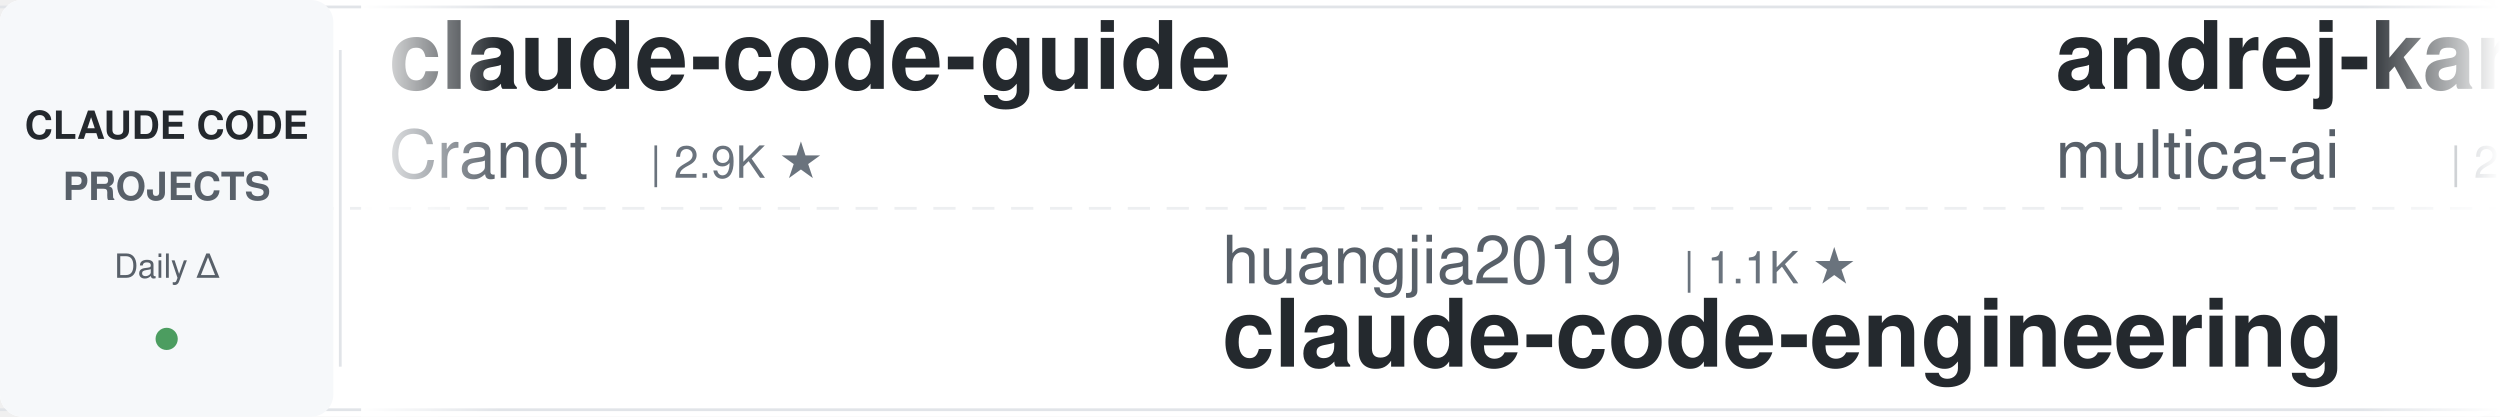
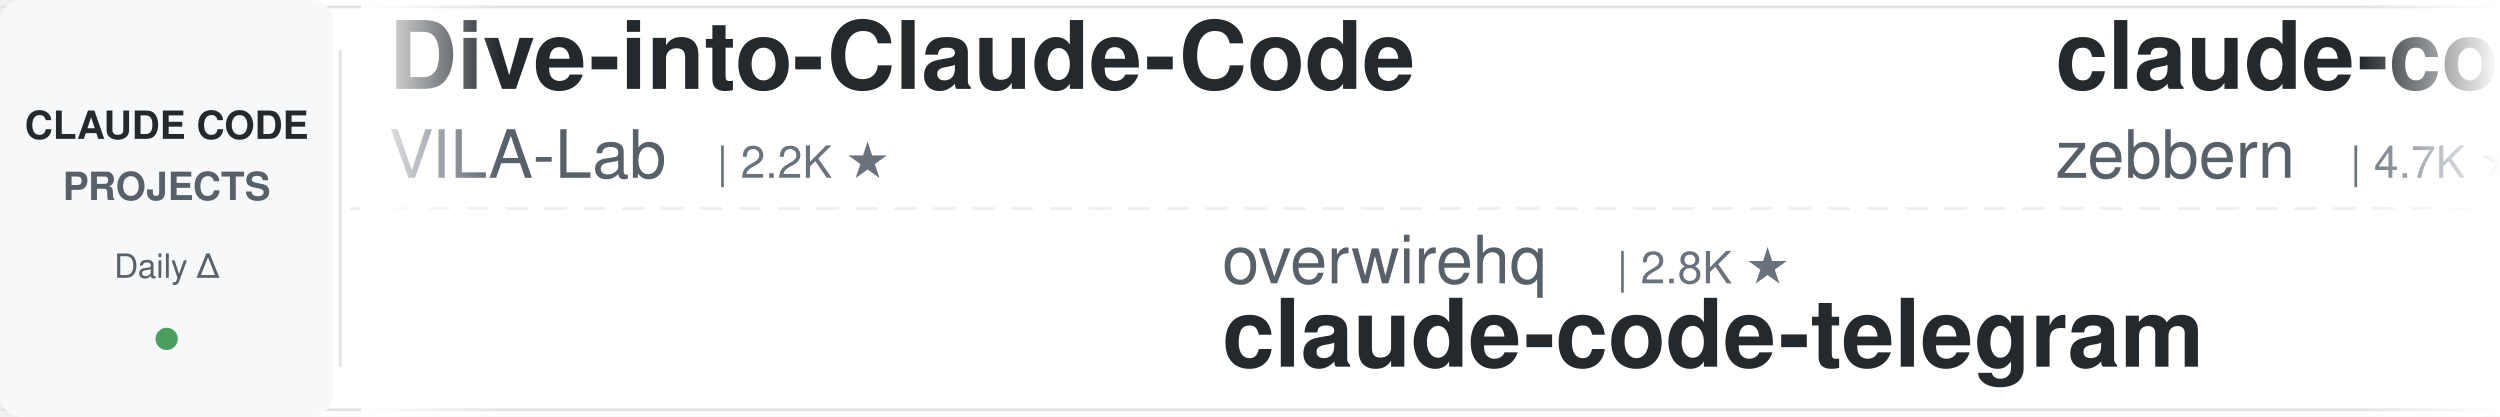
<svg xmlns="http://www.w3.org/2000/svg" width="900" height="150">
  <defs>
    <linearGradient id="leftFade" x1="0%" y1="0%" x2="100%" y2="0%">
      <stop offset="0%" style="stop-color:#ffffff;stop-opacity:1" />
      <stop offset="100%" style="stop-color:#ffffff;stop-opacity:0" />
    </linearGradient>
    <linearGradient id="rightFade" x1="0%" y1="0%" x2="100%" y2="0%">
      <stop offset="0%" style="stop-color:#ffffff;stop-opacity:0" />
      <stop offset="100%" style="stop-color:#ffffff;stop-opacity:1" />
    </linearGradient>
  </defs>
  <rect width="900" height="150" fill="#ffffff" rx="8" />
  <rect x="0" y="2" width="900" height="1" fill="#e1e4e8" />
  <rect x="0" y="147" width="900" height="1" fill="#e1e4e8" />
  <line x1="0" y1="75" x2="900" y2="75" stroke="#e1e4e8" stroke-width="1" stroke-dasharray="8 6" opacity="0.6" />
  <rect x="0" y="0" width="120" height="150" fill="#f6f8fa" rx="8" />
  <text x="60" y="50" font-family="-apple-system, BlinkMacSystemFont, 'Segoe UI', Helvetica, Arial, sans-serif" font-size="14" font-weight="600" fill="#24292e" text-anchor="middle">CLAUDE CODE</text>
  <text x="60" y="72" font-family="-apple-system, BlinkMacSystemFont, 'Segoe UI', Helvetica, Arial, sans-serif" font-size="14" font-weight="600" fill="#586069" text-anchor="middle">PROJECTS</text>
  <text x="60" y="100" font-family="-apple-system, BlinkMacSystemFont, 'Segoe UI', Helvetica, Arial, sans-serif" font-size="12" font-weight="500" fill="#586069" text-anchor="middle">Daily Δ</text>
  <circle cx="60" cy="122" r="4" fill="#22863a" opacity="0.8" />
  <rect x="122" y="18" width="1" height="114" fill="#e1e4e8" />
  <clipPath id="tickerClip">
    <rect x="130" y="0" width="770" height="150" />
  </clipPath>
  <g clip-path="url(#tickerClip)">
    <g id="tickerItems">
      <animateTransform attributeName="transform" attributeType="XML" type="translate" from="0 0" to="-3000 0" dur="54s" repeatCount="indefinite" />
      <g transform="translate(0, 0)">
-         <text x="140" y="32" font-family="-apple-system, BlinkMacSystemFont, 'Segoe UI', Helvetica, Arial, sans-serif" font-size="34" font-weight="600" fill="#24292e">claude-code-guide</text>
-         <text x="140" y="64" font-family="-apple-system, BlinkMacSystemFont, 'Segoe UI', Helvetica, Arial, sans-serif" font-size="24" font-weight="400" fill="#586069">Cranot</text>
-         <text x="234" y="64" font-family="-apple-system, BlinkMacSystemFont, 'Segoe UI', Helvetica, Arial, sans-serif" font-size="16" font-weight="500" fill="#6a737d">| 2.9K ★</text>
+         <text x="140" y="32" font-family="-apple-system, BlinkMacSystemFont, 'Segoe UI', Helvetica, Arial, sans-serif" font-size="34" font-weight="600" fill="#24292e">Dive-into-Claude-Code</text>
+         <text x="140" y="64" font-family="-apple-system, BlinkMacSystemFont, 'Segoe UI', Helvetica, Arial, sans-serif" font-size="24" font-weight="400" fill="#586069">VILA-Lab</text>
+         <text x="258" y="64" font-family="-apple-system, BlinkMacSystemFont, 'Segoe UI', Helvetica, Arial, sans-serif" font-size="16" font-weight="500" fill="#6a737d">| 2.2K ★</text>
      </g>
      <g transform="translate(300, 0)">
-         <text x="140" y="102" font-family="-apple-system, BlinkMacSystemFont, 'Segoe UI', Helvetica, Arial, sans-serif" font-size="24" font-weight="400" fill="#586069">huangjia2019</text>
-         <text x="306" y="102" font-family="-apple-system, BlinkMacSystemFont, 'Segoe UI', Helvetica, Arial, sans-serif" font-size="16" font-weight="500" fill="#6a737d">| 1.1K ★</text>
-         <text x="140" y="132" font-family="-apple-system, BlinkMacSystemFont, 'Segoe UI', Helvetica, Arial, sans-serif" font-size="34" font-weight="600" fill="#24292e">claude-code-engineering</text>
+         <text x="140" y="102" font-family="-apple-system, BlinkMacSystemFont, 'Segoe UI', Helvetica, Arial, sans-serif" font-size="24" font-weight="400" fill="#586069">overwirehq</text>
+         <text x="282" y="102" font-family="-apple-system, BlinkMacSystemFont, 'Segoe UI', Helvetica, Arial, sans-serif" font-size="16" font-weight="500" fill="#6a737d">| 2.8K ★</text>
+         <text x="140" y="132" font-family="-apple-system, BlinkMacSystemFont, 'Segoe UI', Helvetica, Arial, sans-serif" font-size="34" font-weight="600" fill="#24292e">claude-code-telegram</text>
      </g>
      <g transform="translate(600, 0)">
-         <text x="140" y="32" font-family="-apple-system, BlinkMacSystemFont, 'Segoe UI', Helvetica, Arial, sans-serif" font-size="34" font-weight="600" fill="#24292e">andrej-karpathy-skills</text>
-         <text x="140" y="64" font-family="-apple-system, BlinkMacSystemFont, 'Segoe UI', Helvetica, Arial, sans-serif" font-size="24" font-weight="400" fill="#586069">multica-ai</text>
-         <text x="282" y="64" font-family="-apple-system, BlinkMacSystemFont, 'Segoe UI', Helvetica, Arial, sans-serif" font-size="16" font-weight="500" fill="#6a737d">| 219.5K ★</text>
+         <text x="140" y="32" font-family="-apple-system, BlinkMacSystemFont, 'Segoe UI', Helvetica, Arial, sans-serif" font-size="34" font-weight="600" fill="#24292e">claude-code-guide</text>
+         <text x="140" y="64" font-family="-apple-system, BlinkMacSystemFont, 'Segoe UI', Helvetica, Arial, sans-serif" font-size="24" font-weight="400" fill="#586069">zebbern</text>
+         <text x="246" y="64" font-family="-apple-system, BlinkMacSystemFont, 'Segoe UI', Helvetica, Arial, sans-serif" font-size="16" font-weight="500" fill="#6a737d">| 4.7K ★</text>
      </g>
      <g transform="translate(900, 0)">
-         <text x="140" y="102" font-family="-apple-system, BlinkMacSystemFont, 'Segoe UI', Helvetica, Arial, sans-serif" font-size="24" font-weight="400" fill="#586069">jqueryscript</text>
-         <text x="306" y="102" font-family="-apple-system, BlinkMacSystemFont, 'Segoe UI', Helvetica, Arial, sans-serif" font-size="16" font-weight="500" fill="#6a737d">| 530 ★</text>
-         <text x="140" y="132" font-family="-apple-system, BlinkMacSystemFont, 'Segoe UI', Helvetica, Arial, sans-serif" font-size="34" font-weight="600" fill="#24292e">awesome-claude-code</text>
+         <text x="140" y="102" font-family="-apple-system, BlinkMacSystemFont, 'Segoe UI', Helvetica, Arial, sans-serif" font-size="24" font-weight="400" fill="#586069">shanraisshan</text>
+         <text x="306" y="102" font-family="-apple-system, BlinkMacSystemFont, 'Segoe UI', Helvetica, Arial, sans-serif" font-size="16" font-weight="500" fill="#6a737d">| 67.5K ★</text>
+         <text x="140" y="132" font-family="-apple-system, BlinkMacSystemFont, 'Segoe UI', Helvetica, Arial, sans-serif" font-size="34" font-weight="600" fill="#24292e">claude-code-best-practic...</text>
      </g>
      <g transform="translate(1200, 0)">
-         <text x="140" y="32" font-family="-apple-system, BlinkMacSystemFont, 'Segoe UI', Helvetica, Arial, sans-serif" font-size="34" font-weight="600" fill="#24292e">awesome-claude-code-tool...</text>
-         <text x="140" y="64" font-family="-apple-system, BlinkMacSystemFont, 'Segoe UI', Helvetica, Arial, sans-serif" font-size="24" font-weight="400" fill="#586069">rohitg00</text>
-         <text x="258" y="64" font-family="-apple-system, BlinkMacSystemFont, 'Segoe UI', Helvetica, Arial, sans-serif" font-size="16" font-weight="500" fill="#6a737d">| 2.7K ★</text>
+         <text x="140" y="32" font-family="-apple-system, BlinkMacSystemFont, 'Segoe UI', Helvetica, Arial, sans-serif" font-size="34" font-weight="600" fill="#24292e">ClaudeCodeAgents</text>
+         <text x="140" y="64" font-family="-apple-system, BlinkMacSystemFont, 'Segoe UI', Helvetica, Arial, sans-serif" font-size="24" font-weight="400" fill="#586069">darcyegb</text>
+         <text x="258" y="64" font-family="-apple-system, BlinkMacSystemFont, 'Segoe UI', Helvetica, Arial, sans-serif" font-size="16" font-weight="500" fill="#6a737d">| 775 ★</text>
      </g>
      <g transform="translate(1500, 0)">
-         <text x="140" y="102" font-family="-apple-system, BlinkMacSystemFont, 'Segoe UI', Helvetica, Arial, sans-serif" font-size="24" font-weight="400" fill="#586069">anthropics</text>
-         <text x="282" y="102" font-family="-apple-system, BlinkMacSystemFont, 'Segoe UI', Helvetica, Arial, sans-serif" font-size="16" font-weight="500" fill="#6a737d">| 6.4K ★</text>
-         <text x="140" y="132" font-family="-apple-system, BlinkMacSystemFont, 'Segoe UI', Helvetica, Arial, sans-serif" font-size="34" font-weight="600" fill="#24292e">claude-code-security-rev...</text>
+         <text x="140" y="102" font-family="-apple-system, BlinkMacSystemFont, 'Segoe UI', Helvetica, Arial, sans-serif" font-size="24" font-weight="400" fill="#586069">JrCx7scC</text>
+         <text x="258" y="102" font-family="-apple-system, BlinkMacSystemFont, 'Segoe UI', Helvetica, Arial, sans-serif" font-size="16" font-weight="500" fill="#6a737d">| 376 ★</text>
+         <text x="140" y="132" font-family="-apple-system, BlinkMacSystemFont, 'Segoe UI', Helvetica, Arial, sans-serif" font-size="34" font-weight="600" fill="#24292e">claude-code-source</text>
      </g>
      <g transform="translate(1800, 0)">
-         <text x="140" y="32" font-family="-apple-system, BlinkMacSystemFont, 'Segoe UI', Helvetica, Arial, sans-serif" font-size="34" font-weight="600" fill="#24292e">claude-code-hub</text>
-         <text x="140" y="64" font-family="-apple-system, BlinkMacSystemFont, 'Segoe UI', Helvetica, Arial, sans-serif" font-size="24" font-weight="400" fill="#586069">ding113</text>
-         <text x="246" y="64" font-family="-apple-system, BlinkMacSystemFont, 'Segoe UI', Helvetica, Arial, sans-serif" font-size="16" font-weight="500" fill="#6a737d">| 3.4K ★</text>
+         <text x="140" y="32" font-family="-apple-system, BlinkMacSystemFont, 'Segoe UI', Helvetica, Arial, sans-serif" font-size="34" font-weight="600" fill="#24292e">skills</text>
+         <text x="140" y="64" font-family="-apple-system, BlinkMacSystemFont, 'Segoe UI', Helvetica, Arial, sans-serif" font-size="24" font-weight="400" fill="#586069">anthropics</text>
+         <text x="282" y="64" font-family="-apple-system, BlinkMacSystemFont, 'Segoe UI', Helvetica, Arial, sans-serif" font-size="16" font-weight="500" fill="#6a737d">| 180.9K ★</text>
      </g>
      <g transform="translate(2100, 0)">
-         <text x="140" y="102" font-family="-apple-system, BlinkMacSystemFont, 'Segoe UI', Helvetica, Arial, sans-serif" font-size="24" font-weight="400" fill="#586069">disler</text>
-         <text x="234" y="102" font-family="-apple-system, BlinkMacSystemFont, 'Segoe UI', Helvetica, Arial, sans-serif" font-size="16" font-weight="500" fill="#6a737d">| 1.7K ★</text>
-         <text x="140" y="132" font-family="-apple-system, BlinkMacSystemFont, 'Segoe UI', Helvetica, Arial, sans-serif" font-size="34" font-weight="600" fill="#24292e">pi-vs-claude-code</text>
+         <text x="140" y="102" font-family="-apple-system, BlinkMacSystemFont, 'Segoe UI', Helvetica, Arial, sans-serif" font-size="24" font-weight="400" fill="#586069">WorldFlowAI</text>
+         <text x="294" y="102" font-family="-apple-system, BlinkMacSystemFont, 'Segoe UI', Helvetica, Arial, sans-serif" font-size="16" font-weight="500" fill="#6a737d">| 4.6K ★</text>
+         <text x="140" y="132" font-family="-apple-system, BlinkMacSystemFont, 'Segoe UI', Helvetica, Arial, sans-serif" font-size="34" font-weight="600" fill="#24292e">everything-claude-code</text>
      </g>
      <g transform="translate(2400, 0)">
-         <text x="140" y="32" font-family="-apple-system, BlinkMacSystemFont, 'Segoe UI', Helvetica, Arial, sans-serif" font-size="34" font-weight="600" fill="#24292e">claude-code-best-practic...</text>
-         <text x="140" y="64" font-family="-apple-system, BlinkMacSystemFont, 'Segoe UI', Helvetica, Arial, sans-serif" font-size="24" font-weight="400" fill="#586069">shanraisshan</text>
-         <text x="306" y="64" font-family="-apple-system, BlinkMacSystemFont, 'Segoe UI', Helvetica, Arial, sans-serif" font-size="16" font-weight="500" fill="#6a737d">| 67.5K ★</text>
+         <text x="140" y="32" font-family="-apple-system, BlinkMacSystemFont, 'Segoe UI', Helvetica, Arial, sans-serif" font-size="34" font-weight="600" fill="#24292e">claude-code-cli</text>
+         <text x="140" y="64" font-family="-apple-system, BlinkMacSystemFont, 'Segoe UI', Helvetica, Arial, sans-serif" font-size="24" font-weight="400" fill="#586069">huangserva</text>
+         <text x="282" y="64" font-family="-apple-system, BlinkMacSystemFont, 'Segoe UI', Helvetica, Arial, sans-serif" font-size="16" font-weight="500" fill="#6a737d">| 629 ★</text>
      </g>
      <g transform="translate(2700, 0)">
-         <text x="140" y="102" font-family="-apple-system, BlinkMacSystemFont, 'Segoe UI', Helvetica, Arial, sans-serif" font-size="24" font-weight="400" fill="#586069">ponponon</text>
-         <text x="258" y="102" font-family="-apple-system, BlinkMacSystemFont, 'Segoe UI', Helvetica, Arial, sans-serif" font-size="16" font-weight="500" fill="#6a737d">| 2.3K ★</text>
-         <text x="140" y="132" font-family="-apple-system, BlinkMacSystemFont, 'Segoe UI', Helvetica, Arial, sans-serif" font-size="34" font-weight="600" fill="#24292e">claude_code_src</text>
+         <text x="140" y="102" font-family="-apple-system, BlinkMacSystemFont, 'Segoe UI', Helvetica, Arial, sans-serif" font-size="24" font-weight="400" fill="#586069">kodu-ai</text>
+         <text x="246" y="102" font-family="-apple-system, BlinkMacSystemFont, 'Segoe UI', Helvetica, Arial, sans-serif" font-size="16" font-weight="500" fill="#6a737d">| 5.2K ★</text>
+         <text x="140" y="132" font-family="-apple-system, BlinkMacSystemFont, 'Segoe UI', Helvetica, Arial, sans-serif" font-size="34" font-weight="600" fill="#24292e">claude-coder</text>
      </g>
      <g transform="translate(3000, 0)">
-         <text x="140" y="32" font-family="-apple-system, BlinkMacSystemFont, 'Segoe UI', Helvetica, Arial, sans-serif" font-size="34" font-weight="600" fill="#24292e">claude-code-guide</text>
-         <text x="140" y="64" font-family="-apple-system, BlinkMacSystemFont, 'Segoe UI', Helvetica, Arial, sans-serif" font-size="24" font-weight="400" fill="#586069">Cranot</text>
-         <text x="234" y="64" font-family="-apple-system, BlinkMacSystemFont, 'Segoe UI', Helvetica, Arial, sans-serif" font-size="16" font-weight="500" fill="#6a737d">| 2.9K ★</text>
+         <text x="140" y="32" font-family="-apple-system, BlinkMacSystemFont, 'Segoe UI', Helvetica, Arial, sans-serif" font-size="34" font-weight="600" fill="#24292e">Dive-into-Claude-Code</text>
+         <text x="140" y="64" font-family="-apple-system, BlinkMacSystemFont, 'Segoe UI', Helvetica, Arial, sans-serif" font-size="24" font-weight="400" fill="#586069">VILA-Lab</text>
+         <text x="258" y="64" font-family="-apple-system, BlinkMacSystemFont, 'Segoe UI', Helvetica, Arial, sans-serif" font-size="16" font-weight="500" fill="#6a737d">| 2.2K ★</text>
      </g>
      <g transform="translate(3300, 0)">
-         <text x="140" y="102" font-family="-apple-system, BlinkMacSystemFont, 'Segoe UI', Helvetica, Arial, sans-serif" font-size="24" font-weight="400" fill="#586069">huangjia2019</text>
-         <text x="306" y="102" font-family="-apple-system, BlinkMacSystemFont, 'Segoe UI', Helvetica, Arial, sans-serif" font-size="16" font-weight="500" fill="#6a737d">| 1.1K ★</text>
-         <text x="140" y="132" font-family="-apple-system, BlinkMacSystemFont, 'Segoe UI', Helvetica, Arial, sans-serif" font-size="34" font-weight="600" fill="#24292e">claude-code-engineering</text>
+         <text x="140" y="102" font-family="-apple-system, BlinkMacSystemFont, 'Segoe UI', Helvetica, Arial, sans-serif" font-size="24" font-weight="400" fill="#586069">overwirehq</text>
+         <text x="282" y="102" font-family="-apple-system, BlinkMacSystemFont, 'Segoe UI', Helvetica, Arial, sans-serif" font-size="16" font-weight="500" fill="#6a737d">| 2.8K ★</text>
+         <text x="140" y="132" font-family="-apple-system, BlinkMacSystemFont, 'Segoe UI', Helvetica, Arial, sans-serif" font-size="34" font-weight="600" fill="#24292e">claude-code-telegram</text>
      </g>
      <g transform="translate(3600, 0)">
-         <text x="140" y="32" font-family="-apple-system, BlinkMacSystemFont, 'Segoe UI', Helvetica, Arial, sans-serif" font-size="34" font-weight="600" fill="#24292e">andrej-karpathy-skills</text>
-         <text x="140" y="64" font-family="-apple-system, BlinkMacSystemFont, 'Segoe UI', Helvetica, Arial, sans-serif" font-size="24" font-weight="400" fill="#586069">multica-ai</text>
-         <text x="282" y="64" font-family="-apple-system, BlinkMacSystemFont, 'Segoe UI', Helvetica, Arial, sans-serif" font-size="16" font-weight="500" fill="#6a737d">| 219.5K ★</text>
+         <text x="140" y="32" font-family="-apple-system, BlinkMacSystemFont, 'Segoe UI', Helvetica, Arial, sans-serif" font-size="34" font-weight="600" fill="#24292e">claude-code-guide</text>
+         <text x="140" y="64" font-family="-apple-system, BlinkMacSystemFont, 'Segoe UI', Helvetica, Arial, sans-serif" font-size="24" font-weight="400" fill="#586069">zebbern</text>
+         <text x="246" y="64" font-family="-apple-system, BlinkMacSystemFont, 'Segoe UI', Helvetica, Arial, sans-serif" font-size="16" font-weight="500" fill="#6a737d">| 4.7K ★</text>
      </g>
      <g transform="translate(3900, 0)">
-         <text x="140" y="102" font-family="-apple-system, BlinkMacSystemFont, 'Segoe UI', Helvetica, Arial, sans-serif" font-size="24" font-weight="400" fill="#586069">jqueryscript</text>
-         <text x="306" y="102" font-family="-apple-system, BlinkMacSystemFont, 'Segoe UI', Helvetica, Arial, sans-serif" font-size="16" font-weight="500" fill="#6a737d">| 530 ★</text>
-         <text x="140" y="132" font-family="-apple-system, BlinkMacSystemFont, 'Segoe UI', Helvetica, Arial, sans-serif" font-size="34" font-weight="600" fill="#24292e">awesome-claude-code</text>
+         <text x="140" y="102" font-family="-apple-system, BlinkMacSystemFont, 'Segoe UI', Helvetica, Arial, sans-serif" font-size="24" font-weight="400" fill="#586069">shanraisshan</text>
+         <text x="306" y="102" font-family="-apple-system, BlinkMacSystemFont, 'Segoe UI', Helvetica, Arial, sans-serif" font-size="16" font-weight="500" fill="#6a737d">| 67.5K ★</text>
+         <text x="140" y="132" font-family="-apple-system, BlinkMacSystemFont, 'Segoe UI', Helvetica, Arial, sans-serif" font-size="34" font-weight="600" fill="#24292e">claude-code-best-practic...</text>
      </g>
    </g>
  </g>
  <rect x="130" y="0" width="50" height="150" fill="url(#leftFade)" />
  <rect x="850" y="0" width="50" height="150" fill="url(#rightFade)" />
</svg>
